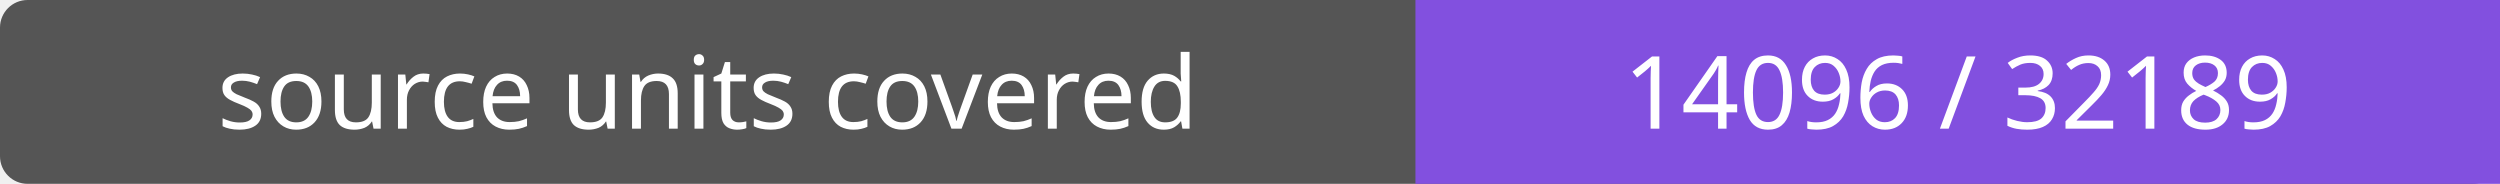
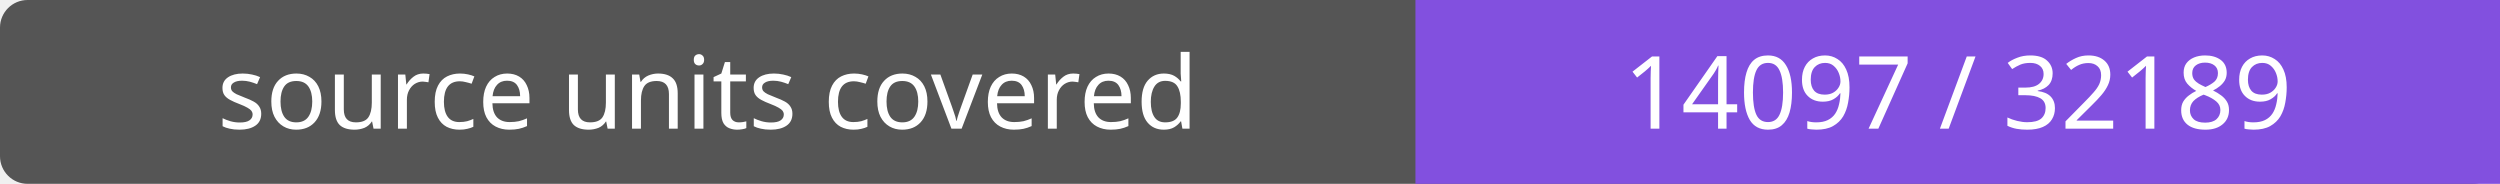
- <svg xmlns="http://www.w3.org/2000/svg" width="272" height="20" role="img" aria-label="source units covered: 14096 / 32189">
+ <svg xmlns="http://www.w3.org/2000/svg" width="272" height="20" role="img" aria-label="source units covered: 14097 / 32189">
  <rect width="272" height="20" rx="3" fill="#555" />
  <path fill="#8250df" d="M154 0h118v20H154z" />
  <g fill="#fff" text-anchor="middle" font-family="Verdana,sans-serif" font-size="11">
    <text x="77.0" y="14">source units covered</text>
-     <text x="213.0" y="14">14096 / 32189</text>
+     <text x="213.0" y="14">14097 / 32189</text>
  </g>
</svg>
